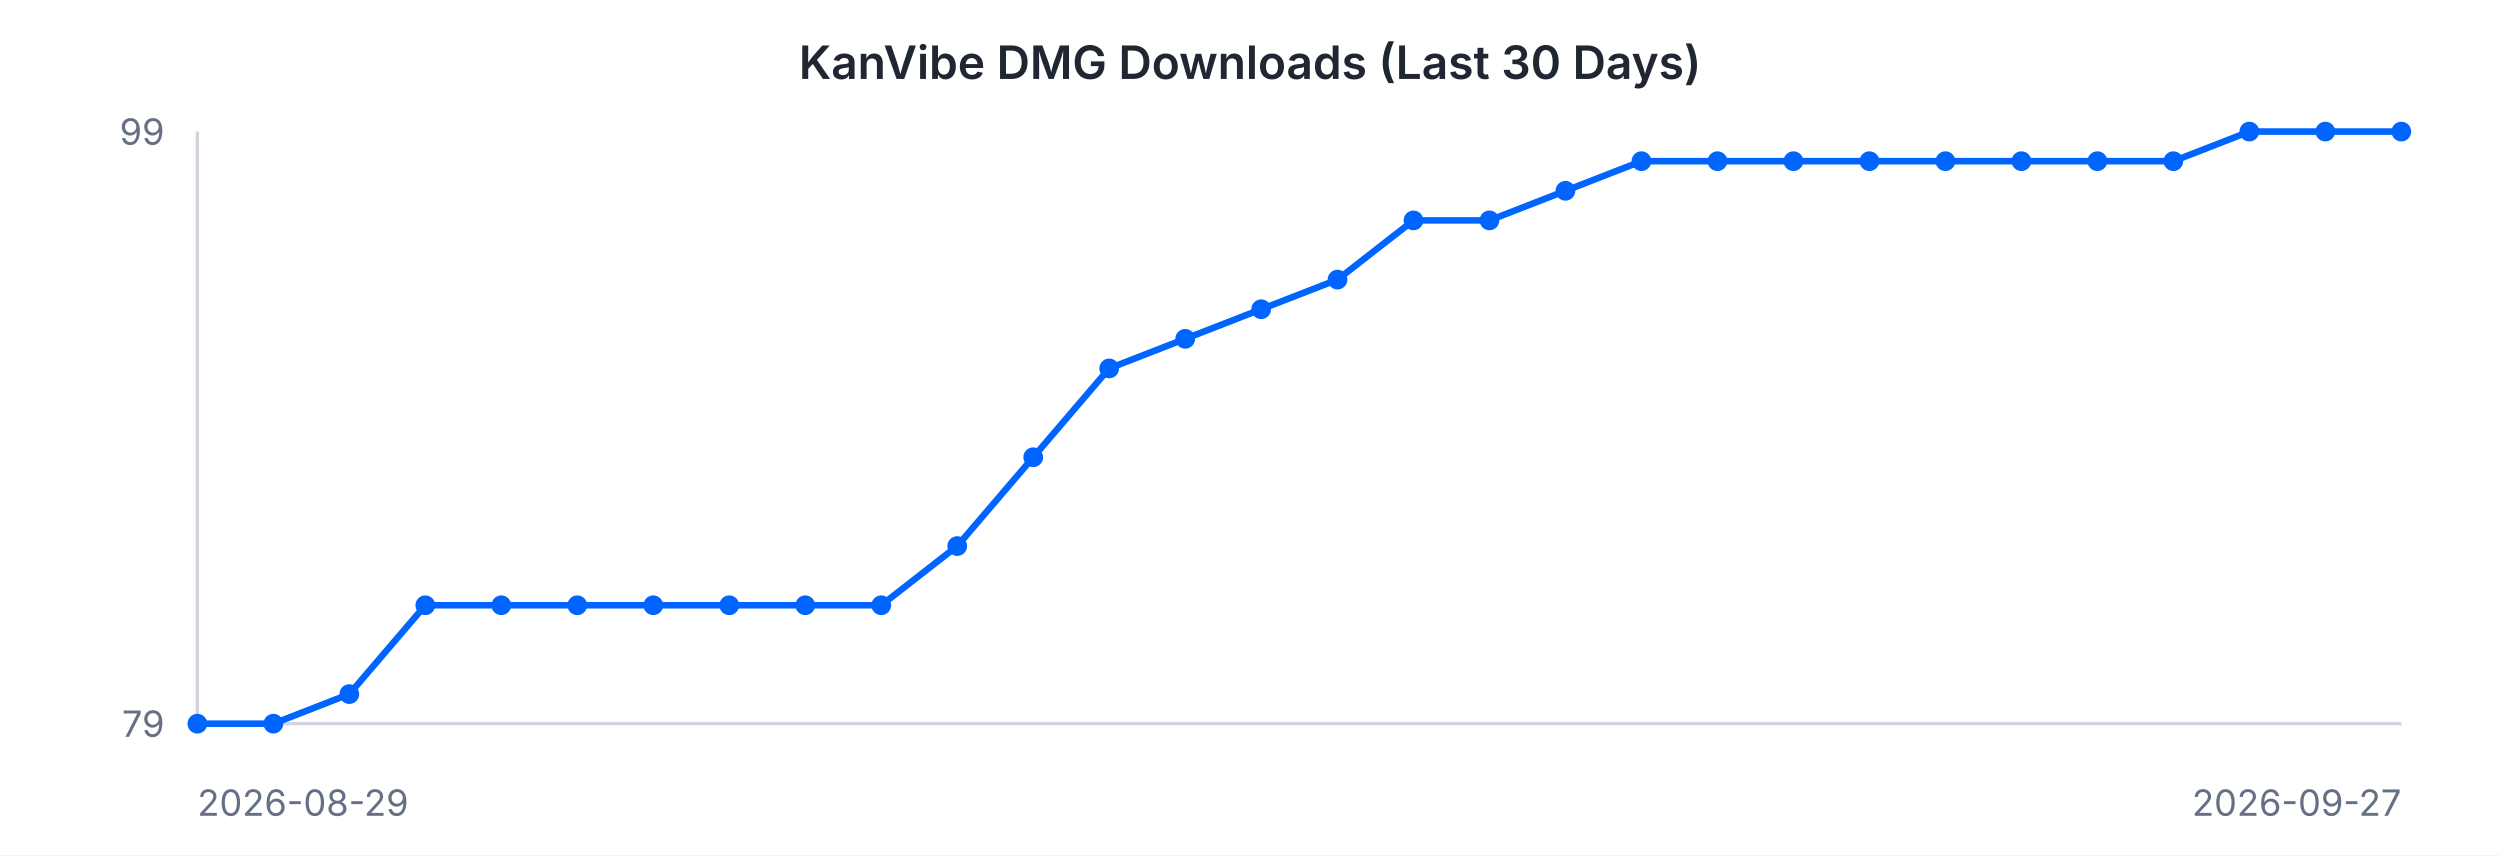
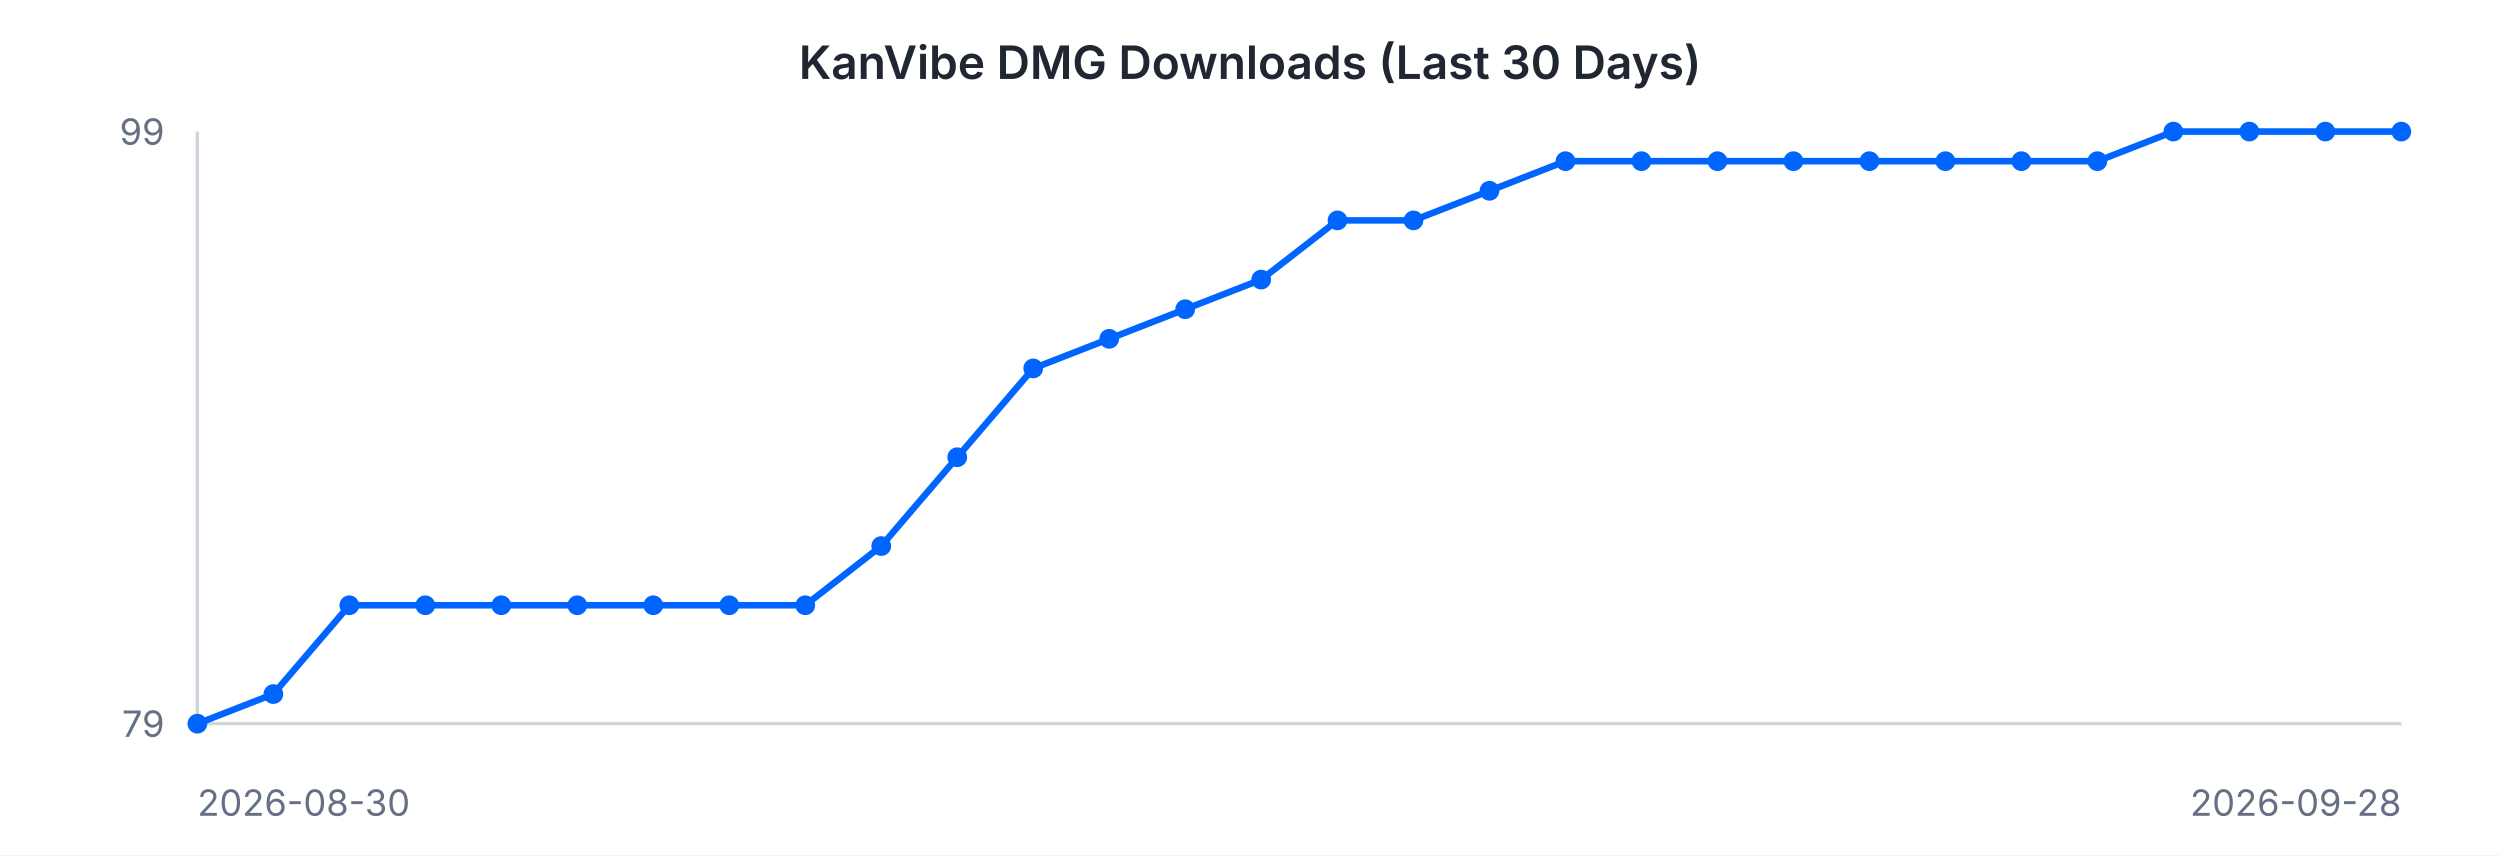
<svg xmlns="http://www.w3.org/2000/svg" width="760" height="260" viewBox="0 0 760 260" font-family="-apple-system, BlinkMacSystemFont, 'Segoe UI', sans-serif">
  <rect width="760" height="260" fill="#ffffff" />
  <text x="380" y="24" text-anchor="middle" font-size="14" font-weight="600" fill="#202632">KanVibe DMG Downloads (Last 30 Days)</text>
  <line x1="60" y1="40" x2="60" y2="220" stroke="#d0d5dd" stroke-width="1" />
  <line x1="60" y1="220" x2="730" y2="220" stroke="#d0d5dd" stroke-width="1" />
-   <path d="M 60.0 220.0 L 83.1 220.0 L 106.2 211.0 L 129.3 184.0 L 152.4 184.0 L 175.5 184.0 L 198.6 184.0 L 221.7 184.0 L 244.8 184.0 L 267.9 184.0 L 291.0 166.0 L 314.1 139.0 L 337.2 112.0 L 360.3 103.0 L 383.4 94.0 L 406.6 85.0 L 429.7 67.0 L 452.8 67.0 L 475.9 58.0 L 499.0 49.0 L 522.1 49.0 L 545.2 49.0 L 568.3 49.0 L 591.4 49.0 L 614.5 49.0 L 637.6 49.0 L 660.7 49.0 L 683.8 40.0 L 706.9 40.0 L 730.0 40.0" fill="none" stroke="#0064FF" stroke-width="2" />
+   <path d="M 60.0 220.0 L 83.1 211.0 L 106.2 184.0 L 129.3 184.0 L 152.4 184.0 L 175.5 184.0 L 198.6 184.0 L 221.7 184.0 L 244.8 184.0 L 267.9 166.0 L 291.0 139.0 L 314.1 112.0 L 337.2 103.0 L 360.3 94.0 L 383.4 85.0 L 406.6 67.0 L 429.7 67.0 L 452.8 58.0 L 475.9 49.0 L 499.0 49.0 L 522.1 49.0 L 545.2 49.0 L 568.3 49.0 L 591.4 49.0 L 614.5 49.0 L 637.6 49.0 L 660.7 40.0 L 683.8 40.0 L 706.9 40.0 L 730.0 40.0" fill="none" stroke="#0064FF" stroke-width="2" />
  <circle cx="60.0" cy="220.0" r="3" fill="#0064FF" />
-   <circle cx="83.1" cy="220.0" r="3" fill="#0064FF" />
-   <circle cx="106.2" cy="211.0" r="3" fill="#0064FF" />
+   <circle cx="83.1" cy="211.0" r="3" fill="#0064FF" />
+   <circle cx="106.2" cy="184.0" r="3" fill="#0064FF" />
  <circle cx="129.3" cy="184.0" r="3" fill="#0064FF" />
  <circle cx="152.4" cy="184.0" r="3" fill="#0064FF" />
  <circle cx="175.5" cy="184.0" r="3" fill="#0064FF" />
  <circle cx="198.6" cy="184.0" r="3" fill="#0064FF" />
  <circle cx="221.7" cy="184.0" r="3" fill="#0064FF" />
  <circle cx="244.8" cy="184.0" r="3" fill="#0064FF" />
-   <circle cx="267.9" cy="184.0" r="3" fill="#0064FF" />
-   <circle cx="291.0" cy="166.0" r="3" fill="#0064FF" />
-   <circle cx="314.1" cy="139.0" r="3" fill="#0064FF" />
-   <circle cx="337.2" cy="112.0" r="3" fill="#0064FF" />
-   <circle cx="360.3" cy="103.0" r="3" fill="#0064FF" />
-   <circle cx="383.4" cy="94.0" r="3" fill="#0064FF" />
-   <circle cx="406.6" cy="85.0" r="3" fill="#0064FF" />
+   <circle cx="267.9" cy="166.0" r="3" fill="#0064FF" />
+   <circle cx="291.0" cy="139.0" r="3" fill="#0064FF" />
+   <circle cx="314.1" cy="112.0" r="3" fill="#0064FF" />
+   <circle cx="337.2" cy="103.0" r="3" fill="#0064FF" />
+   <circle cx="360.3" cy="94.0" r="3" fill="#0064FF" />
+   <circle cx="383.4" cy="85.0" r="3" fill="#0064FF" />
+   <circle cx="406.6" cy="67.0" r="3" fill="#0064FF" />
  <circle cx="429.7" cy="67.0" r="3" fill="#0064FF" />
-   <circle cx="452.8" cy="67.0" r="3" fill="#0064FF" />
-   <circle cx="475.9" cy="58.0" r="3" fill="#0064FF" />
+   <circle cx="452.8" cy="58.0" r="3" fill="#0064FF" />
+   <circle cx="475.9" cy="49.0" r="3" fill="#0064FF" />
  <circle cx="499.0" cy="49.0" r="3" fill="#0064FF" />
  <circle cx="522.1" cy="49.0" r="3" fill="#0064FF" />
  <circle cx="545.2" cy="49.0" r="3" fill="#0064FF" />
  <circle cx="568.3" cy="49.0" r="3" fill="#0064FF" />
  <circle cx="591.4" cy="49.0" r="3" fill="#0064FF" />
  <circle cx="614.5" cy="49.0" r="3" fill="#0064FF" />
  <circle cx="637.6" cy="49.0" r="3" fill="#0064FF" />
-   <circle cx="660.7" cy="49.0" r="3" fill="#0064FF" />
+   <circle cx="660.7" cy="40.0" r="3" fill="#0064FF" />
  <circle cx="683.8" cy="40.0" r="3" fill="#0064FF" />
  <circle cx="706.9" cy="40.0" r="3" fill="#0064FF" />
  <circle cx="730.0" cy="40.0" r="3" fill="#0064FF" />
  <text x="50" y="44" text-anchor="end" font-size="11" fill="#667085">99</text>
  <text x="50" y="224" text-anchor="end" font-size="11" fill="#667085">79</text>
-   <text x="60" y="248" text-anchor="start" font-size="11" fill="#667085">2026-08-29</text>
-   <text x="730" y="248" text-anchor="end" font-size="11" fill="#667085">2026-09-27</text>
+   <text x="60" y="248" text-anchor="start" font-size="11" fill="#667085">2026-08-30</text>
+   <text x="730" y="248" text-anchor="end" font-size="11" fill="#667085">2026-09-28</text>
</svg>
